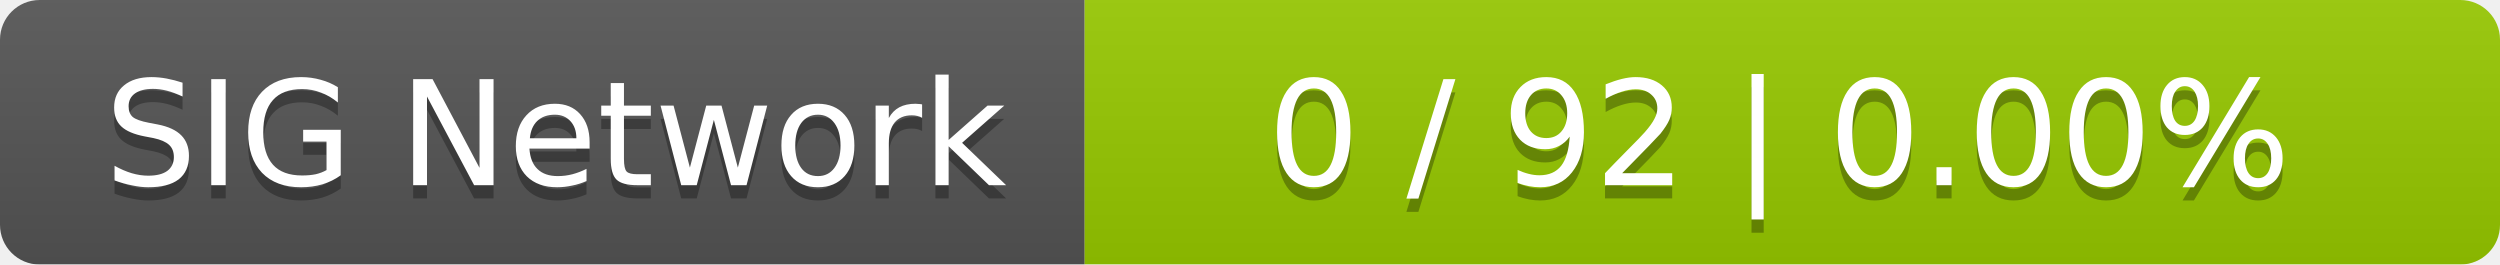
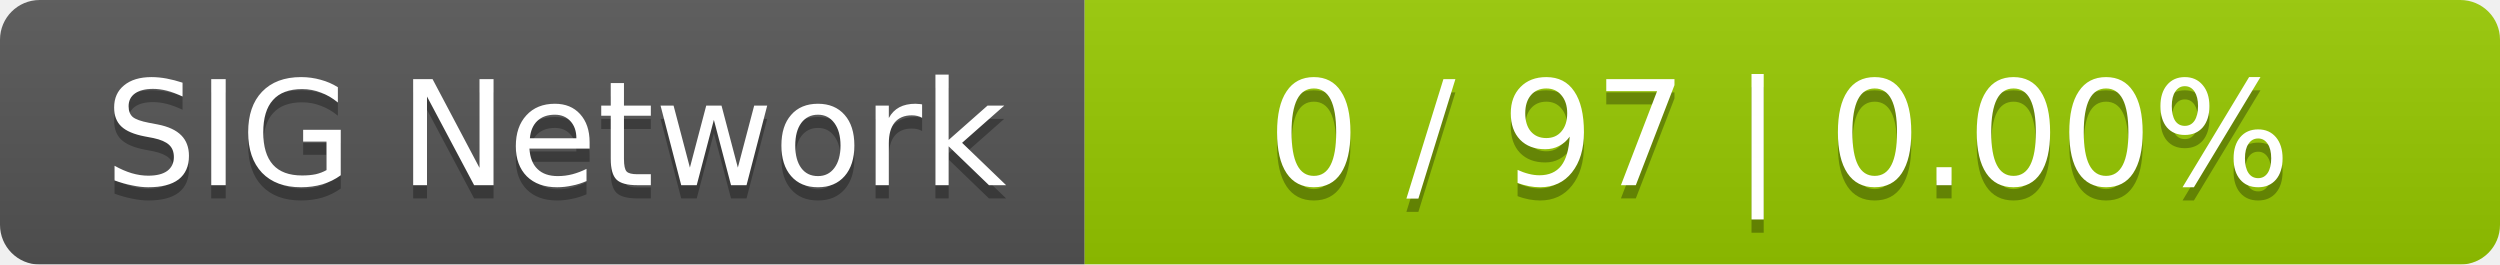
<svg xmlns="http://www.w3.org/2000/svg" width="189" height="20">
  <linearGradient id="smooth" x2="0" y2="100%">
    <stop offset="0" stop-color="#bbb" stop-opacity=".1" />
    <stop offset="1" stop-opacity=".1" />
  </linearGradient>
  <mask id="round">
    <rect width="189" height="20" rx="3" fill="#fff" />
  </mask>
  <g mask="url(#round)">
    <rect width="82" height="20" fill="#555" />
    <rect x="82" width="107" height="20" fill="#97ca00" />
    <rect width="189" height="20" fill="url(#smooth)" />
  </g>
  <g fill="#fff" text-anchor="middle" font-family="DejaVu Sans,Verdana,Geneva,sans-serif" font-size="11">
    <text x="42" y="15" fill="#010101" fill-opacity=".3">SIG Network</text>
    <text x="42" y="14">SIG Network</text>
-     <text x="134.5" y="15" fill="#010101" fill-opacity=".3">0 / 92    |    0.00%</text>
-     <text x="134.5" y="14">0 / 92    |    0.00%</text>
+     <text x="134.5" y="15" fill="#010101" fill-opacity=".3">0 / 97    |    0.00%</text>
+     <text x="134.5" y="14">0 / 97    |    0.00%</text>
  </g>
</svg>
